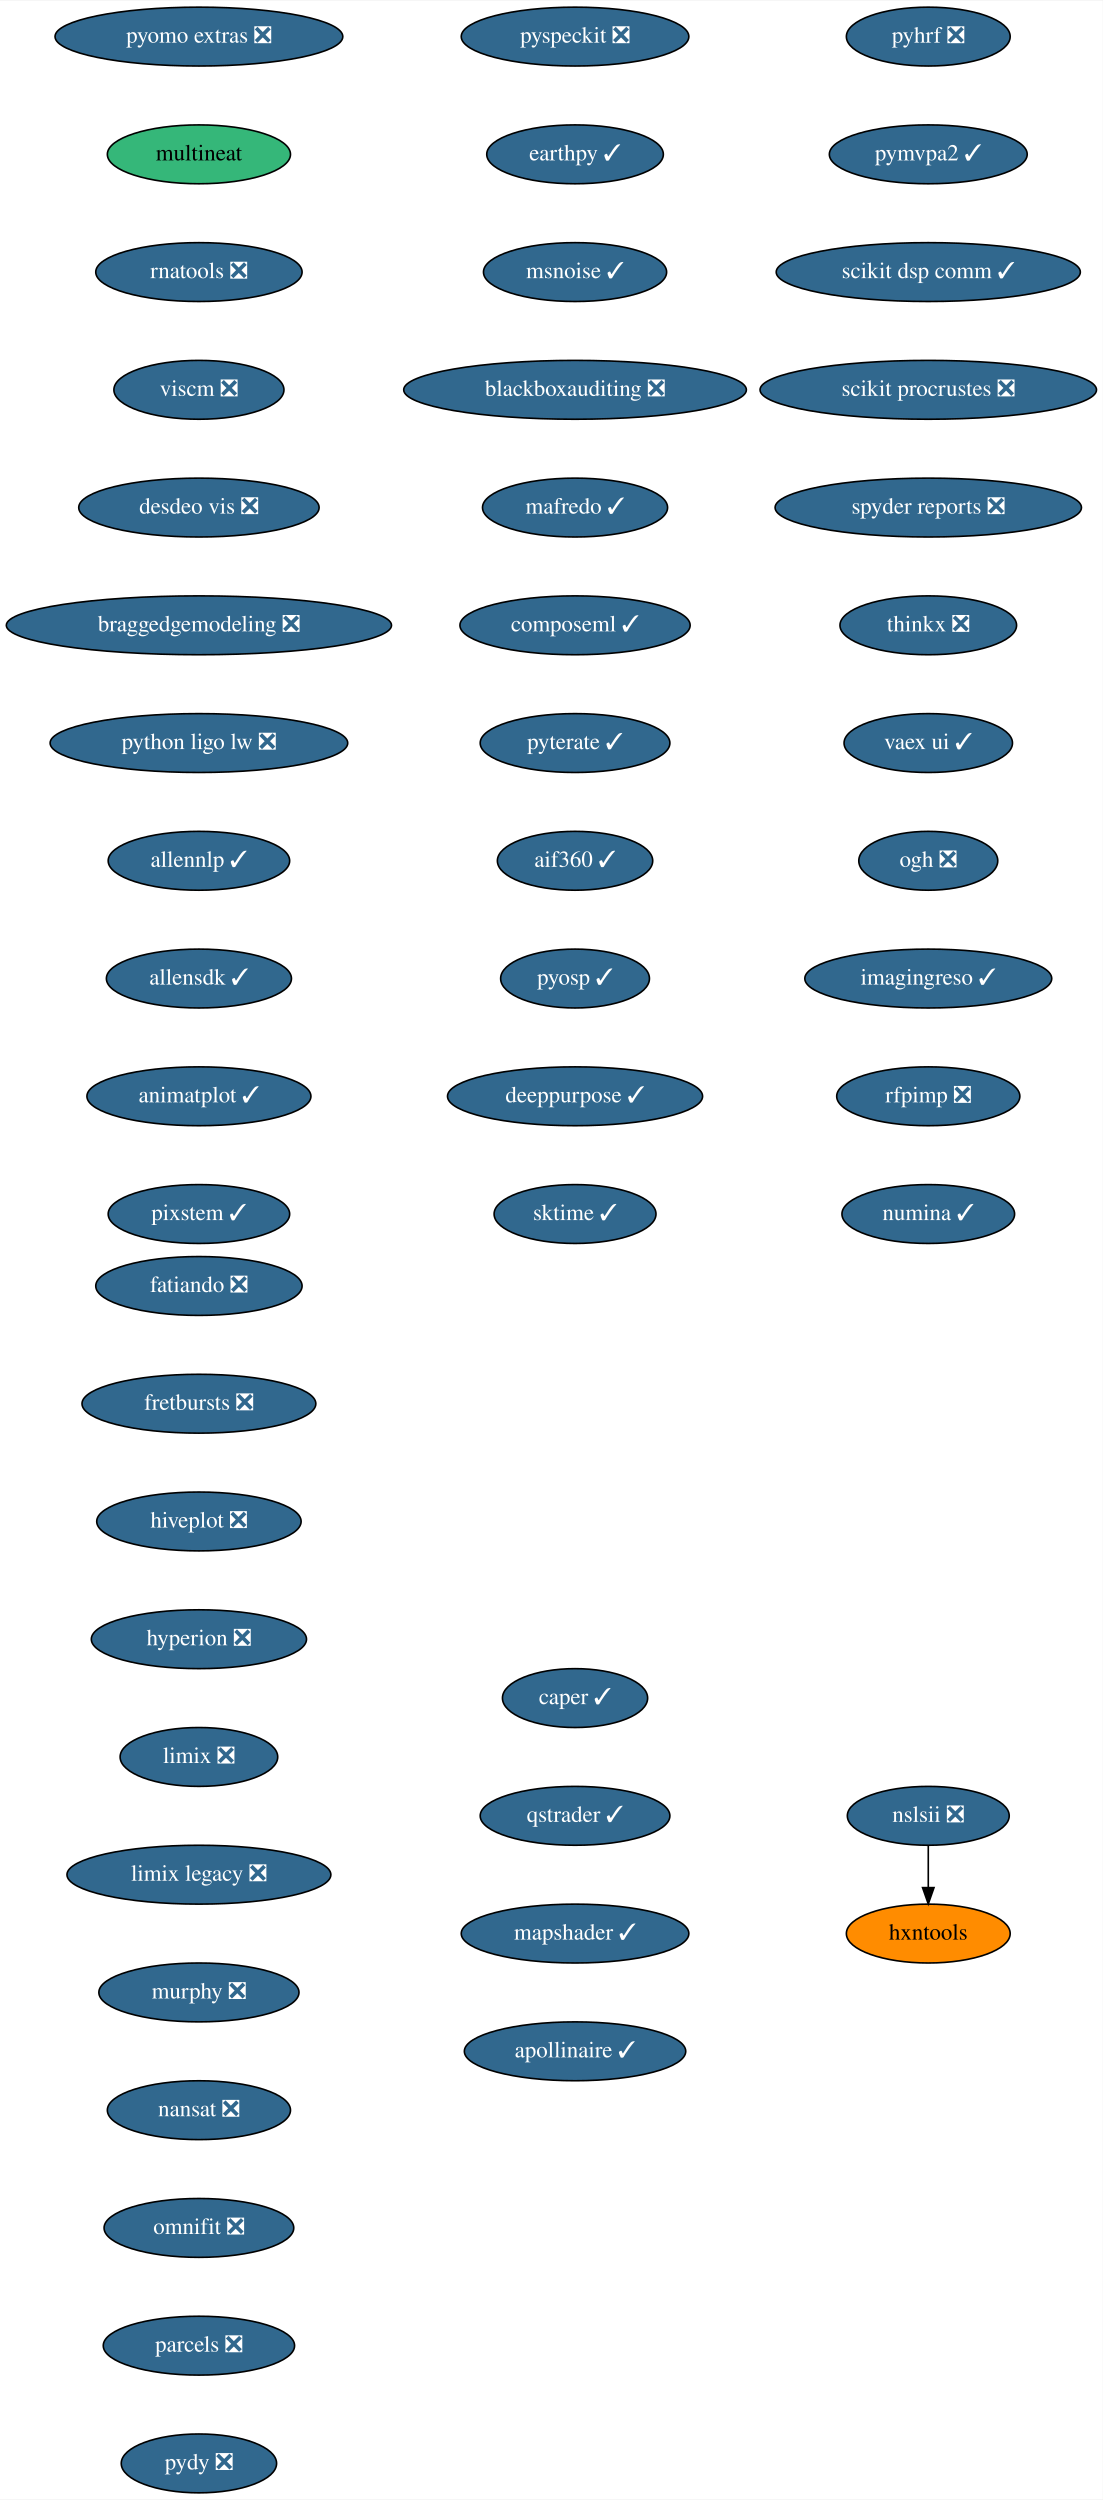
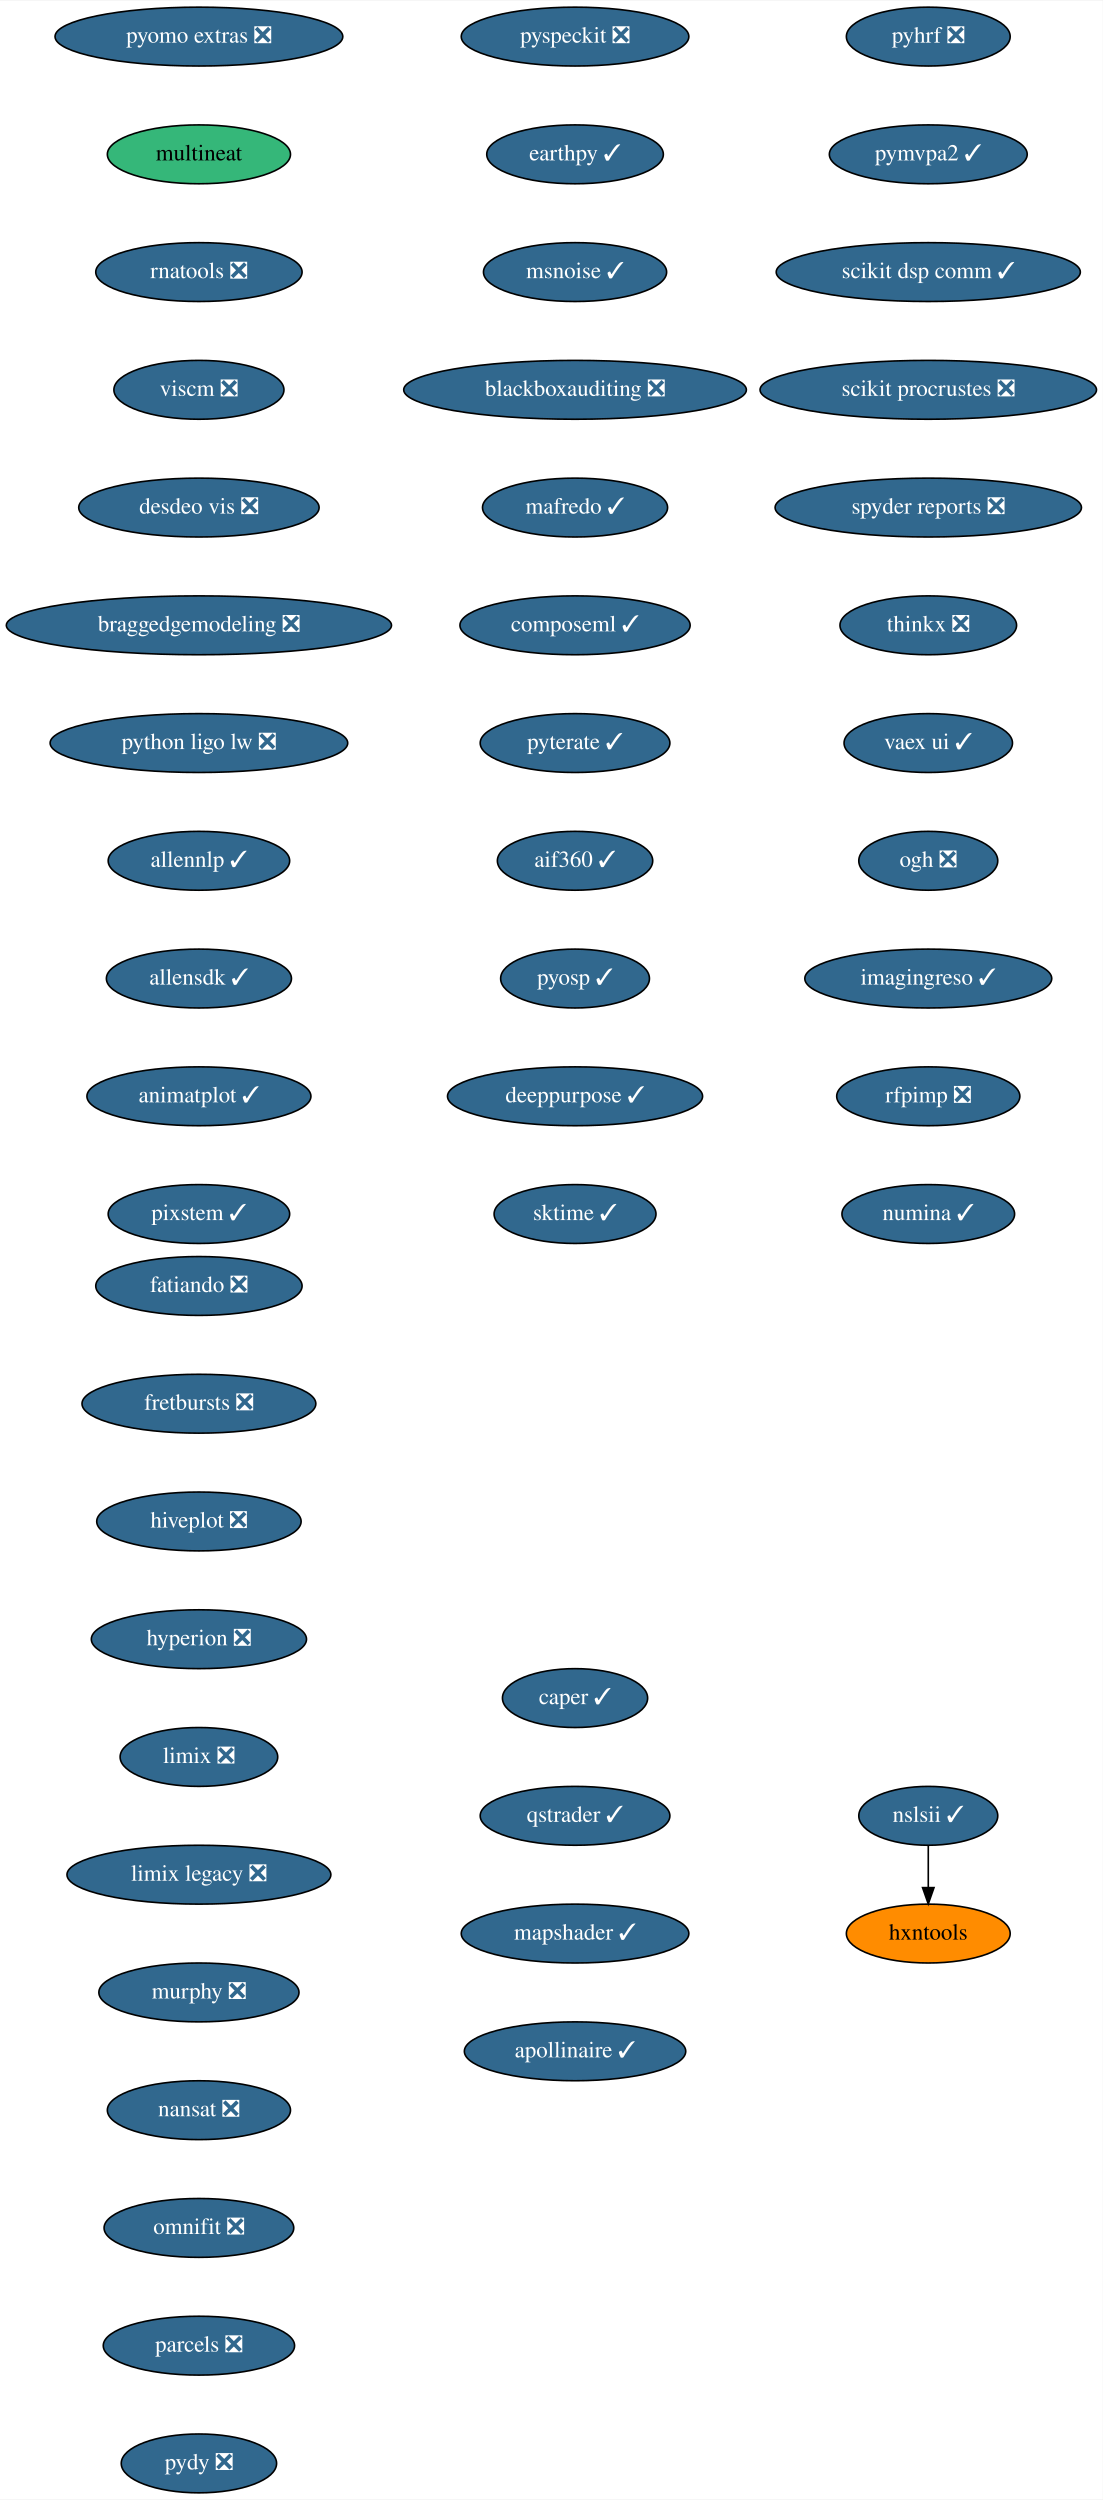
<svg xmlns="http://www.w3.org/2000/svg" xmlns:xlink="http://www.w3.org/1999/xlink" width="674pt" height="1528pt" viewBox="0.00 0.00 674.33 1528.00">
  <g id="graph0" class="graph" transform="scale(1 1) rotate(0) translate(4 1524)">
    <polygon fill="white" stroke="transparent" points="-4,4 -4,-1524 670.33,-1524 670.33,4 -4,4" />
    <g id="node1" class="node">
      <g id="a_node1">
        <a xlink:href="https://github.com/conda-forge/fatiando-feedstock/pull/13" xlink:title="fatiando ❎">
          <ellipse fill="#31688e" stroke="black" cx="117.64" cy="-738" rx="63.09" ry="18" />
          <text text-anchor="middle" x="117.64" y="-734.3" font-family="Times,serif" font-size="14.00" fill="white">fatiando ❎</text>
        </a>
      </g>
    </g>
    <g id="node2" class="node">
      <g id="a_node2">
        <a xlink:href="https://github.com/conda-forge/fretbursts-feedstock/pull/19" xlink:title="fretbursts ❎">
          <ellipse fill="#31688e" stroke="black" cx="117.64" cy="-666" rx="71.5" ry="18" />
          <text text-anchor="middle" x="117.64" y="-662.3" font-family="Times,serif" font-size="14.00" fill="white">fretbursts ❎</text>
        </a>
      </g>
    </g>
    <g id="node3" class="node">
      <g id="a_node3">
        <a xlink:href="https://github.com/conda-forge/hiveplot-feedstock/pull/5" xlink:title="hiveplot ❎">
          <ellipse fill="#31688e" stroke="black" cx="117.64" cy="-594" rx="62.5" ry="18" />
          <text text-anchor="middle" x="117.64" y="-590.3" font-family="Times,serif" font-size="14.00" fill="white">hiveplot ❎</text>
        </a>
      </g>
    </g>
    <g id="node4" class="node">
      <g id="a_node4">
        <a xlink:href="https://github.com/conda-forge/hyperion-feedstock/pull/14" xlink:title="hyperion ❎">
          <ellipse fill="#31688e" stroke="black" cx="117.64" cy="-522" rx="65.79" ry="18" />
          <text text-anchor="middle" x="117.64" y="-518.3" font-family="Times,serif" font-size="14.00" fill="white">hyperion ❎</text>
        </a>
      </g>
    </g>
    <g id="node5" class="node">
      <g id="a_node5">
        <a xlink:href="https://github.com/conda-forge/limix-feedstock/pull/23" xlink:title="limix ❎">
          <ellipse fill="#31688e" stroke="black" cx="117.64" cy="-450" rx="48.19" ry="18" />
          <text text-anchor="middle" x="117.64" y="-446.3" font-family="Times,serif" font-size="14.00" fill="white">limix ❎</text>
        </a>
      </g>
    </g>
    <g id="node6" class="node">
      <g id="a_node6">
        <a xlink:href="https://github.com/conda-forge/limix-legacy-feedstock/pull/9" xlink:title="limix legacy ❎">
          <ellipse fill="#31688e" stroke="black" cx="117.64" cy="-378" rx="80.69" ry="18" />
          <text text-anchor="middle" x="117.64" y="-374.3" font-family="Times,serif" font-size="14.00" fill="white">limix legacy ❎</text>
        </a>
      </g>
    </g>
    <g id="node7" class="node">
      <g id="a_node7">
        <a xlink:href="https://github.com/conda-forge/murphy-feedstock/pull/3" xlink:title="murphy ❎">
          <ellipse fill="#31688e" stroke="black" cx="117.64" cy="-306" rx="61.19" ry="18" />
          <text text-anchor="middle" x="117.64" y="-302.3" font-family="Times,serif" font-size="14.00" fill="white">murphy ❎</text>
        </a>
      </g>
    </g>
    <g id="node8" class="node">
      <g id="a_node8">
        <a xlink:href="https://github.com/conda-forge/nansat-feedstock/pull/29" xlink:title="nansat ❎">
          <ellipse fill="#31688e" stroke="black" cx="117.64" cy="-234" rx="56" ry="18" />
          <text text-anchor="middle" x="117.64" y="-230.3" font-family="Times,serif" font-size="14.00" fill="white">nansat ❎</text>
        </a>
      </g>
    </g>
    <g id="node9" class="node">
      <g id="a_node9">
        <a xlink:href="https://github.com/conda-forge/omnifit-feedstock/pull/4" xlink:title="omnifit ❎">
          <ellipse fill="#31688e" stroke="black" cx="117.64" cy="-162" rx="58" ry="18" />
          <text text-anchor="middle" x="117.64" y="-158.3" font-family="Times,serif" font-size="14.00" fill="white">omnifit ❎</text>
        </a>
      </g>
    </g>
    <g id="node10" class="node">
      <g id="a_node10">
        <a xlink:href="https://github.com/conda-forge/parcels-feedstock/pull/63" xlink:title="parcels ❎">
          <ellipse fill="#31688e" stroke="black" cx="117.64" cy="-90" rx="58.5" ry="18" />
          <text text-anchor="middle" x="117.64" y="-86.3" font-family="Times,serif" font-size="14.00" fill="white">parcels ❎</text>
        </a>
      </g>
    </g>
    <g id="node11" class="node">
      <g id="a_node11">
        <a xlink:href="https://github.com/conda-forge/pydy-feedstock/pull/14" xlink:title="pydy ❎">
          <ellipse fill="#31688e" stroke="black" cx="117.64" cy="-18" rx="47.5" ry="18" />
          <text text-anchor="middle" x="117.64" y="-14.3" font-family="Times,serif" font-size="14.00" fill="white">pydy ❎</text>
        </a>
      </g>
    </g>
    <g id="node12" class="node">
      <g id="a_node12">
        <a xlink:href="https://github.com/conda-forge/pyhrf-feedstock/pull/6" xlink:title="pyhrf ❎">
          <ellipse fill="#31688e" stroke="black" cx="563.64" cy="-1502" rx="50.09" ry="18" />
          <text text-anchor="middle" x="563.64" y="-1498.3" font-family="Times,serif" font-size="14.00" fill="white">pyhrf ❎</text>
        </a>
      </g>
    </g>
    <g id="node13" class="node">
      <g id="a_node13">
        <a xlink:href="https://github.com/conda-forge/pymvpa2-feedstock/pull/13" xlink:title="pymvpa2 ✓">
          <ellipse fill="#31688e" stroke="black" cx="563.64" cy="-1430" rx="60.5" ry="18" />
          <text text-anchor="middle" x="563.64" y="-1426.3" font-family="Times,serif" font-size="14.00" fill="white">pymvpa2 ✓</text>
        </a>
      </g>
    </g>
    <g id="node14" class="node">
      <g id="a_node14">
        <a xlink:href="https://github.com/conda-forge/scikit-dsp-comm-feedstock/pull/9" xlink:title="scikit dsp comm ✓">
          <ellipse fill="#31688e" stroke="black" cx="563.64" cy="-1358" rx="93" ry="18" />
          <text text-anchor="middle" x="563.64" y="-1354.3" font-family="Times,serif" font-size="14.00" fill="white">scikit dsp comm ✓</text>
        </a>
      </g>
    </g>
    <g id="node15" class="node">
      <g id="a_node15">
        <a xlink:href="https://github.com/conda-forge/scikit-procrustes-feedstock/pull/5" xlink:title="scikit procrustes ❎">
          <ellipse fill="#31688e" stroke="black" cx="563.64" cy="-1286" rx="102.88" ry="18" />
          <text text-anchor="middle" x="563.64" y="-1282.3" font-family="Times,serif" font-size="14.00" fill="white">scikit procrustes ❎</text>
        </a>
      </g>
    </g>
    <g id="node16" class="node">
      <g id="a_node16">
        <a xlink:href="https://github.com/conda-forge/spyder-reports-feedstock/pull/5" xlink:title="spyder reports ❎">
          <ellipse fill="#31688e" stroke="black" cx="563.64" cy="-1214" rx="93.68" ry="18" />
          <text text-anchor="middle" x="563.64" y="-1210.3" font-family="Times,serif" font-size="14.00" fill="white">spyder reports ❎</text>
        </a>
      </g>
    </g>
    <g id="node17" class="node">
      <g id="a_node17">
        <a xlink:href="https://github.com/conda-forge/thinkx-feedstock/pull/5" xlink:title="thinkx ❎">
          <ellipse fill="#31688e" stroke="black" cx="563.64" cy="-1142" rx="54" ry="18" />
          <text text-anchor="middle" x="563.64" y="-1138.3" font-family="Times,serif" font-size="14.00" fill="white">thinkx ❎</text>
        </a>
      </g>
    </g>
    <g id="node18" class="node">
      <g id="a_node18">
        <a xlink:href="https://github.com/conda-forge/vaex-ui-feedstock/pull/12" xlink:title="vaex ui ✓">
          <ellipse fill="#31688e" stroke="black" cx="563.64" cy="-1070" rx="51.5" ry="18" />
          <text text-anchor="middle" x="563.64" y="-1066.3" font-family="Times,serif" font-size="14.00" fill="white">vaex ui ✓</text>
        </a>
      </g>
    </g>
    <g id="node19" class="node">
      <g id="a_node19">
        <a xlink:href="https://github.com/conda-forge/ogh-feedstock/pull/9" xlink:title="ogh ❎">
          <ellipse fill="#31688e" stroke="black" cx="563.64" cy="-998" rx="42.49" ry="18" />
          <text text-anchor="middle" x="563.64" y="-994.3" font-family="Times,serif" font-size="14.00" fill="white">ogh ❎</text>
        </a>
      </g>
    </g>
    <g id="node20" class="node">
      <g id="a_node20">
        <a xlink:href="https://github.com/conda-forge/imagingreso-feedstock/pull/21" xlink:title="imagingreso ✓">
          <ellipse fill="#31688e" stroke="black" cx="563.64" cy="-926" rx="75.5" ry="18" />
          <text text-anchor="middle" x="563.64" y="-922.3" font-family="Times,serif" font-size="14.00" fill="white">imagingreso ✓</text>
        </a>
      </g>
    </g>
    <g id="node21" class="node">
      <g id="a_node21">
        <a xlink:href="https://github.com/conda-forge/rfpimp-feedstock/pull/9" xlink:title="rfpimp ❎">
          <ellipse fill="#31688e" stroke="black" cx="563.64" cy="-854" rx="56" ry="18" />
          <text text-anchor="middle" x="563.64" y="-850.3" font-family="Times,serif" font-size="14.00" fill="white">rfpimp ❎</text>
        </a>
      </g>
    </g>
    <g id="node22" class="node">
      <g id="a_node22">
        <a xlink:href="https://github.com/conda-forge/numina-feedstock/pull/28" xlink:title="numina ✓">
          <ellipse fill="#31688e" stroke="black" cx="563.64" cy="-782" rx="52.79" ry="18" />
          <text text-anchor="middle" x="563.64" y="-778.3" font-family="Times,serif" font-size="14.00" fill="white">numina ✓</text>
        </a>
      </g>
    </g>
    <g id="node23" class="node">
      <g id="a_node23">
        <a xlink:href="https://github.com/conda-forge/pyomo.extras-feedstock/pull/25" xlink:title="pyomo extras ❎">
          <ellipse fill="#31688e" stroke="black" cx="117.64" cy="-1502" rx="87.99" ry="18" />
          <text text-anchor="middle" x="117.64" y="-1498.3" font-family="Times,serif" font-size="14.00" fill="white">pyomo extras ❎</text>
        </a>
      </g>
    </g>
    <g id="node24" class="node">
      <g id="a_node24">
        <a xlink:href="https://github.com/conda-forge/multineat-feedstock" xlink:title="multineat">
          <ellipse fill="#35b779" stroke="black" cx="117.64" cy="-1430" rx="56" ry="18" />
          <text text-anchor="middle" x="117.64" y="-1426.3" font-family="Times,serif" font-size="14.00">multineat</text>
        </a>
      </g>
    </g>
    <g id="node25" class="node">
      <g id="a_node25">
        <a xlink:href="https://github.com/conda-forge/rnatools-feedstock/pull/3" xlink:title="rnatools ❎">
          <ellipse fill="#31688e" stroke="black" cx="117.64" cy="-1358" rx="63.09" ry="18" />
          <text text-anchor="middle" x="117.64" y="-1354.3" font-family="Times,serif" font-size="14.00" fill="white">rnatools ❎</text>
        </a>
      </g>
    </g>
    <g id="node26" class="node">
      <g id="a_node26">
        <a xlink:href="https://github.com/conda-forge/viscm-feedstock/pull/4" xlink:title="viscm ❎">
          <ellipse fill="#31688e" stroke="black" cx="117.64" cy="-1286" rx="52" ry="18" />
          <text text-anchor="middle" x="117.64" y="-1282.3" font-family="Times,serif" font-size="14.00" fill="white">viscm ❎</text>
        </a>
      </g>
    </g>
    <g id="node27" class="node">
      <g id="a_node27">
        <a xlink:href="https://github.com/conda-forge/desdeo-vis-feedstock/pull/5" xlink:title="desdeo vis ❎">
          <ellipse fill="#31688e" stroke="black" cx="117.64" cy="-1214" rx="73.5" ry="18" />
          <text text-anchor="middle" x="117.64" y="-1210.3" font-family="Times,serif" font-size="14.00" fill="white">desdeo vis ❎</text>
        </a>
      </g>
    </g>
    <g id="node28" class="node">
      <g id="a_node28">
        <a xlink:href="https://github.com/conda-forge/braggedgemodeling-feedstock/pull/3" xlink:title="braggedgemodeling ❎">
          <ellipse fill="#31688e" stroke="black" cx="117.64" cy="-1142" rx="117.78" ry="18" />
          <text text-anchor="middle" x="117.64" y="-1138.3" font-family="Times,serif" font-size="14.00" fill="white">braggedgemodeling ❎</text>
        </a>
      </g>
    </g>
    <g id="node29" class="node">
      <g id="a_node29">
        <a xlink:href="https://github.com/conda-forge/python-ligo-lw-feedstock/pull/14" xlink:title="python ligo lw ❎">
          <ellipse fill="#31688e" stroke="black" cx="117.64" cy="-1070" rx="91" ry="18" />
          <text text-anchor="middle" x="117.64" y="-1066.3" font-family="Times,serif" font-size="14.00" fill="white">python ligo lw ❎</text>
        </a>
      </g>
    </g>
    <g id="node30" class="node">
      <g id="a_node30">
        <a xlink:href="https://github.com/conda-forge/allennlp-feedstock/pull/18" xlink:title="allennlp ✓">
          <ellipse fill="#31688e" stroke="black" cx="117.64" cy="-998" rx="55.49" ry="18" />
          <text text-anchor="middle" x="117.64" y="-994.3" font-family="Times,serif" font-size="14.00" fill="white">allennlp ✓</text>
        </a>
      </g>
    </g>
    <g id="node31" class="node">
      <g id="a_node31">
        <a xlink:href="https://github.com/conda-forge/allensdk-feedstock/pull/4" xlink:title="allensdk ✓">
          <ellipse fill="#31688e" stroke="black" cx="117.64" cy="-926" rx="56.59" ry="18" />
          <text text-anchor="middle" x="117.64" y="-922.3" font-family="Times,serif" font-size="14.00" fill="white">allensdk ✓</text>
        </a>
      </g>
    </g>
    <g id="node32" class="node">
      <g id="a_node32">
        <a xlink:href="https://github.com/conda-forge/animatplot-feedstock/pull/6" xlink:title="animatplot ✓">
          <ellipse fill="#31688e" stroke="black" cx="117.64" cy="-854" rx="68.49" ry="18" />
          <text text-anchor="middle" x="117.64" y="-850.3" font-family="Times,serif" font-size="14.00" fill="white">animatplot ✓</text>
        </a>
      </g>
    </g>
    <g id="node33" class="node">
      <g id="a_node33">
        <a xlink:href="https://github.com/conda-forge/pixstem-feedstock/pull/3" xlink:title="pixstem ✓">
          <ellipse fill="#31688e" stroke="black" cx="117.64" cy="-782" rx="55.49" ry="18" />
          <text text-anchor="middle" x="117.64" y="-778.3" font-family="Times,serif" font-size="14.00" fill="white">pixstem ✓</text>
        </a>
      </g>
    </g>
    <g id="node34" class="node">
      <g id="a_node34">
        <a xlink:href="https://github.com/conda-forge/pyspeckit-feedstock/pull/3" xlink:title="pyspeckit ❎">
          <ellipse fill="#31688e" stroke="black" cx="347.64" cy="-1502" rx="69.59" ry="18" />
          <text text-anchor="middle" x="347.64" y="-1498.3" font-family="Times,serif" font-size="14.00" fill="white">pyspeckit ❎</text>
        </a>
      </g>
    </g>
    <g id="node35" class="node">
      <g id="a_node35">
        <a xlink:href="https://github.com/conda-forge/earthpy-feedstock/pull/12" xlink:title="earthpy ✓">
          <ellipse fill="#31688e" stroke="black" cx="347.64" cy="-1430" rx="54" ry="18" />
          <text text-anchor="middle" x="347.64" y="-1426.3" font-family="Times,serif" font-size="14.00" fill="white">earthpy ✓</text>
        </a>
      </g>
    </g>
    <g id="node36" class="node">
      <g id="a_node36">
        <a xlink:href="https://github.com/conda-forge/msnoise-feedstock/pull/5" xlink:title="msnoise ✓">
          <ellipse fill="#31688e" stroke="black" cx="347.64" cy="-1358" rx="56" ry="18" />
          <text text-anchor="middle" x="347.64" y="-1354.3" font-family="Times,serif" font-size="14.00" fill="white">msnoise ✓</text>
        </a>
      </g>
    </g>
    <g id="node37" class="node">
      <g id="a_node37">
        <a xlink:href="https://github.com/conda-forge/blackboxauditing-feedstock/pull/2" xlink:title="blackboxauditing ❎">
          <ellipse fill="#31688e" stroke="black" cx="347.64" cy="-1286" rx="104.78" ry="18" />
          <text text-anchor="middle" x="347.64" y="-1282.3" font-family="Times,serif" font-size="14.00" fill="white">blackboxauditing ❎</text>
        </a>
      </g>
    </g>
    <g id="node38" class="node">
      <g id="a_node38">
        <a xlink:href="https://github.com/conda-forge/mafredo-feedstock/pull/7" xlink:title="mafredo ✓">
          <ellipse fill="#31688e" stroke="black" cx="347.64" cy="-1214" rx="56.59" ry="18" />
          <text text-anchor="middle" x="347.64" y="-1210.3" font-family="Times,serif" font-size="14.00" fill="white">mafredo ✓</text>
        </a>
      </g>
    </g>
    <g id="node39" class="node">
      <g id="a_node39">
        <a xlink:href="https://github.com/conda-forge/composeml-feedstock/pull/1" xlink:title="composeml ✓">
          <ellipse fill="#31688e" stroke="black" cx="347.64" cy="-1142" rx="70.39" ry="18" />
          <text text-anchor="middle" x="347.64" y="-1138.3" font-family="Times,serif" font-size="14.00" fill="white">composeml ✓</text>
        </a>
      </g>
    </g>
    <g id="node40" class="node">
      <g id="a_node40">
        <a xlink:href="https://github.com/conda-forge/pyterate-feedstock/pull/1" xlink:title="pyterate ✓">
          <ellipse fill="#31688e" stroke="black" cx="347.64" cy="-1070" rx="58" ry="18" />
          <text text-anchor="middle" x="347.64" y="-1066.3" font-family="Times,serif" font-size="14.00" fill="white">pyterate ✓</text>
        </a>
      </g>
    </g>
    <g id="node41" class="node">
      <g id="a_node41">
        <a xlink:href="https://github.com/conda-forge/aif360-feedstock/pull/3" xlink:title="aif360 ✓">
          <ellipse fill="#31688e" stroke="black" cx="347.64" cy="-998" rx="47.5" ry="18" />
          <text text-anchor="middle" x="347.64" y="-994.3" font-family="Times,serif" font-size="14.00" fill="white">aif360 ✓</text>
        </a>
      </g>
    </g>
    <g id="node42" class="node">
      <g id="a_node42">
        <a xlink:href="https://github.com/conda-forge/pyosp-feedstock/pull/3" xlink:title="pyosp ✓">
          <ellipse fill="#31688e" stroke="black" cx="347.64" cy="-926" rx="45.5" ry="18" />
          <text text-anchor="middle" x="347.64" y="-922.3" font-family="Times,serif" font-size="14.00" fill="white">pyosp ✓</text>
        </a>
      </g>
    </g>
    <g id="node43" class="node">
      <g id="a_node43">
        <a xlink:href="https://github.com/conda-forge/deeppurpose-feedstock/pull/2" xlink:title="deeppurpose ✓">
          <ellipse fill="#31688e" stroke="black" cx="347.64" cy="-854" rx="78" ry="18" />
          <text text-anchor="middle" x="347.64" y="-850.3" font-family="Times,serif" font-size="14.00" fill="white">deeppurpose ✓</text>
        </a>
      </g>
    </g>
    <g id="node44" class="node">
      <g id="a_node44">
        <a xlink:href="https://github.com/conda-forge/sktime-feedstock/pull/15" xlink:title="sktime ✓">
          <ellipse fill="#31688e" stroke="black" cx="347.64" cy="-782" rx="49.5" ry="18" />
          <text text-anchor="middle" x="347.64" y="-778.3" font-family="Times,serif" font-size="14.00" fill="white">sktime ✓</text>
        </a>
      </g>
    </g>
    <g id="node45" class="node">
      <g id="a_node45">
        <a xlink:href="https://github.com/conda-forge/caper-feedstock/pull/7" xlink:title="caper ✓">
          <ellipse fill="#31688e" stroke="black" cx="347.64" cy="-486" rx="44.39" ry="18" />
          <text text-anchor="middle" x="347.64" y="-482.3" font-family="Times,serif" font-size="14.00" fill="white">caper ✓</text>
        </a>
      </g>
    </g>
    <g id="node46" class="node">
      <g id="a_node46">
        <a xlink:href="https://github.com/conda-forge/qstrader-feedstock/pull/1" xlink:title="qstrader ✓">
          <ellipse fill="#31688e" stroke="black" cx="347.64" cy="-414" rx="58" ry="18" />
          <text text-anchor="middle" x="347.64" y="-410.3" font-family="Times,serif" font-size="14.00" fill="white">qstrader ✓</text>
        </a>
      </g>
    </g>
    <g id="node47" class="node">
      <g id="a_node47">
        <a xlink:href="https://github.com/conda-forge/mapshader-feedstock/pull/1" xlink:title="mapshader ✓">
          <ellipse fill="#31688e" stroke="black" cx="347.64" cy="-342" rx="69.59" ry="18" />
          <text text-anchor="middle" x="347.64" y="-338.3" font-family="Times,serif" font-size="14.00" fill="white">mapshader ✓</text>
        </a>
      </g>
    </g>
    <g id="node48" class="node">
      <g id="a_node48">
        <a xlink:href="https://github.com/conda-forge/apollinaire-feedstock/pull/5" xlink:title="apollinaire ✓">
          <ellipse fill="#31688e" stroke="black" cx="347.64" cy="-270" rx="67.69" ry="18" />
          <text text-anchor="middle" x="347.64" y="-266.3" font-family="Times,serif" font-size="14.00" fill="white">apollinaire ✓</text>
        </a>
      </g>
    </g>
    <g id="node49" class="node">
      <g id="a_node49">
        <a xlink:href="https://github.com/conda-forge/hxntools-feedstock" xlink:title="hxntools">
          <ellipse fill="#ff8c00" stroke="black" cx="563.64" cy="-342" rx="50.09" ry="18" />
          <text text-anchor="middle" x="563.64" y="-338.3" font-family="Times,serif" font-size="14.00">hxntools</text>
        </a>
      </g>
    </g>
    <g id="node50" class="node">
      <g id="a_node50">
-         <a xlink:href="https://github.com/conda-forge/nslsii-feedstock/pull/1" xlink:title="nslsii ❎">
-           <ellipse fill="#31688e" stroke="black" cx="563.64" cy="-414" rx="49.5" ry="18" />
-           <text text-anchor="middle" x="563.64" y="-410.3" font-family="Times,serif" font-size="14.00" fill="white">nslsii ❎</text>
+         <a xlink:href="https://github.com/conda-forge/nslsii-feedstock/pull/1" xlink:title="nslsii ✓">
+           <ellipse fill="#31688e" stroke="black" cx="563.64" cy="-414" rx="42.49" ry="18" />
+           <text text-anchor="middle" x="563.64" y="-410.3" font-family="Times,serif" font-size="14.00" fill="white">nslsii ✓</text>
        </a>
      </g>
    </g>
    <g id="edge44" class="edge">
      <path fill="none" stroke="black" d="M563.64,-395.7C563.64,-387.98 563.64,-378.71 563.64,-370.11" />
      <polygon fill="black" stroke="black" points="567.14,-370.1 563.64,-360.1 560.14,-370.1 567.14,-370.1" />
    </g>
  </g>
</svg>
